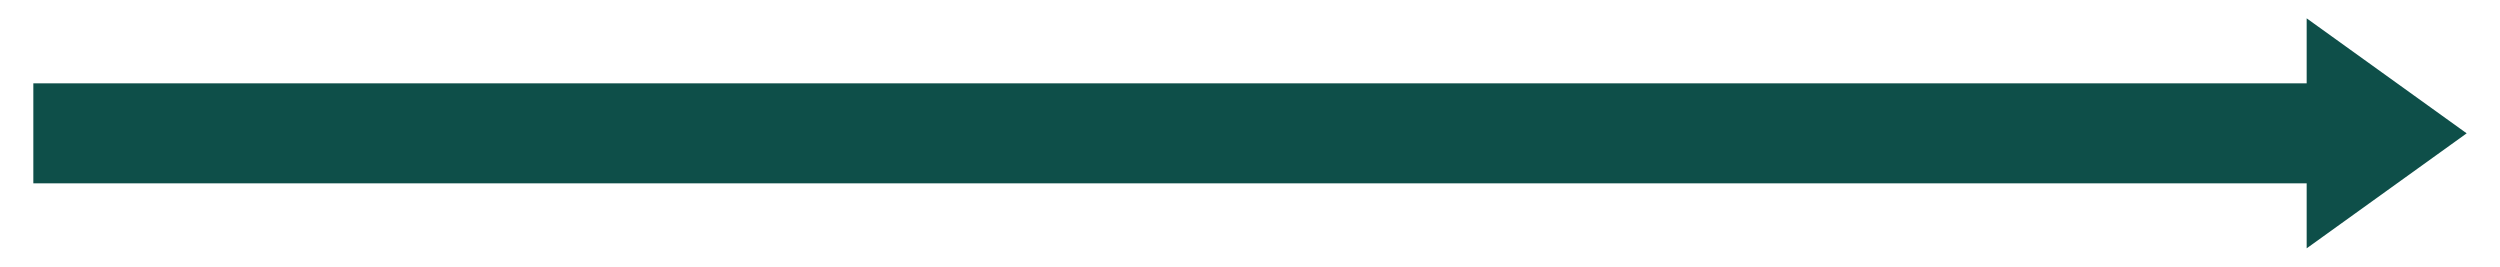
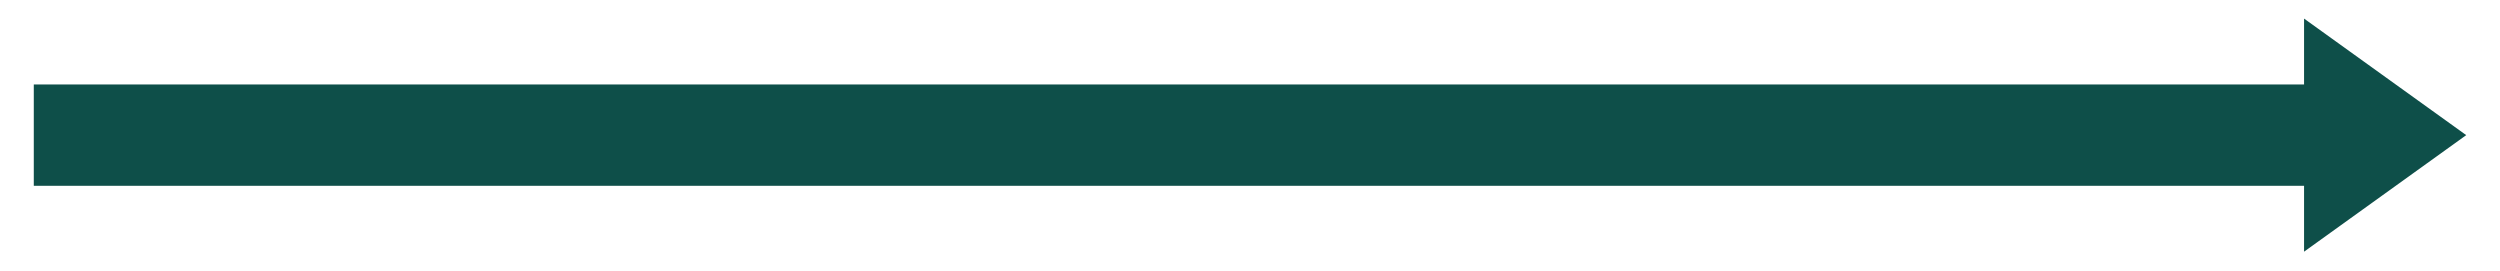
- <svg xmlns="http://www.w3.org/2000/svg" viewBox="590 420 750 80" width="750" height="80">
-   <path d="M600 445 H1282 V425.5 L1330 460 L1282 494.5 V475 H600 Z" fill="#0E4F49" />
+ <svg xmlns="http://www.w3.org/2000/svg" viewBox="610 450 740 80" width="740" height="80">
+   <path d="M620 475 H1292 V455.5 L1340 490 L1292 524.5 V505 H620 Z" fill="#0E4F49" />
</svg>
